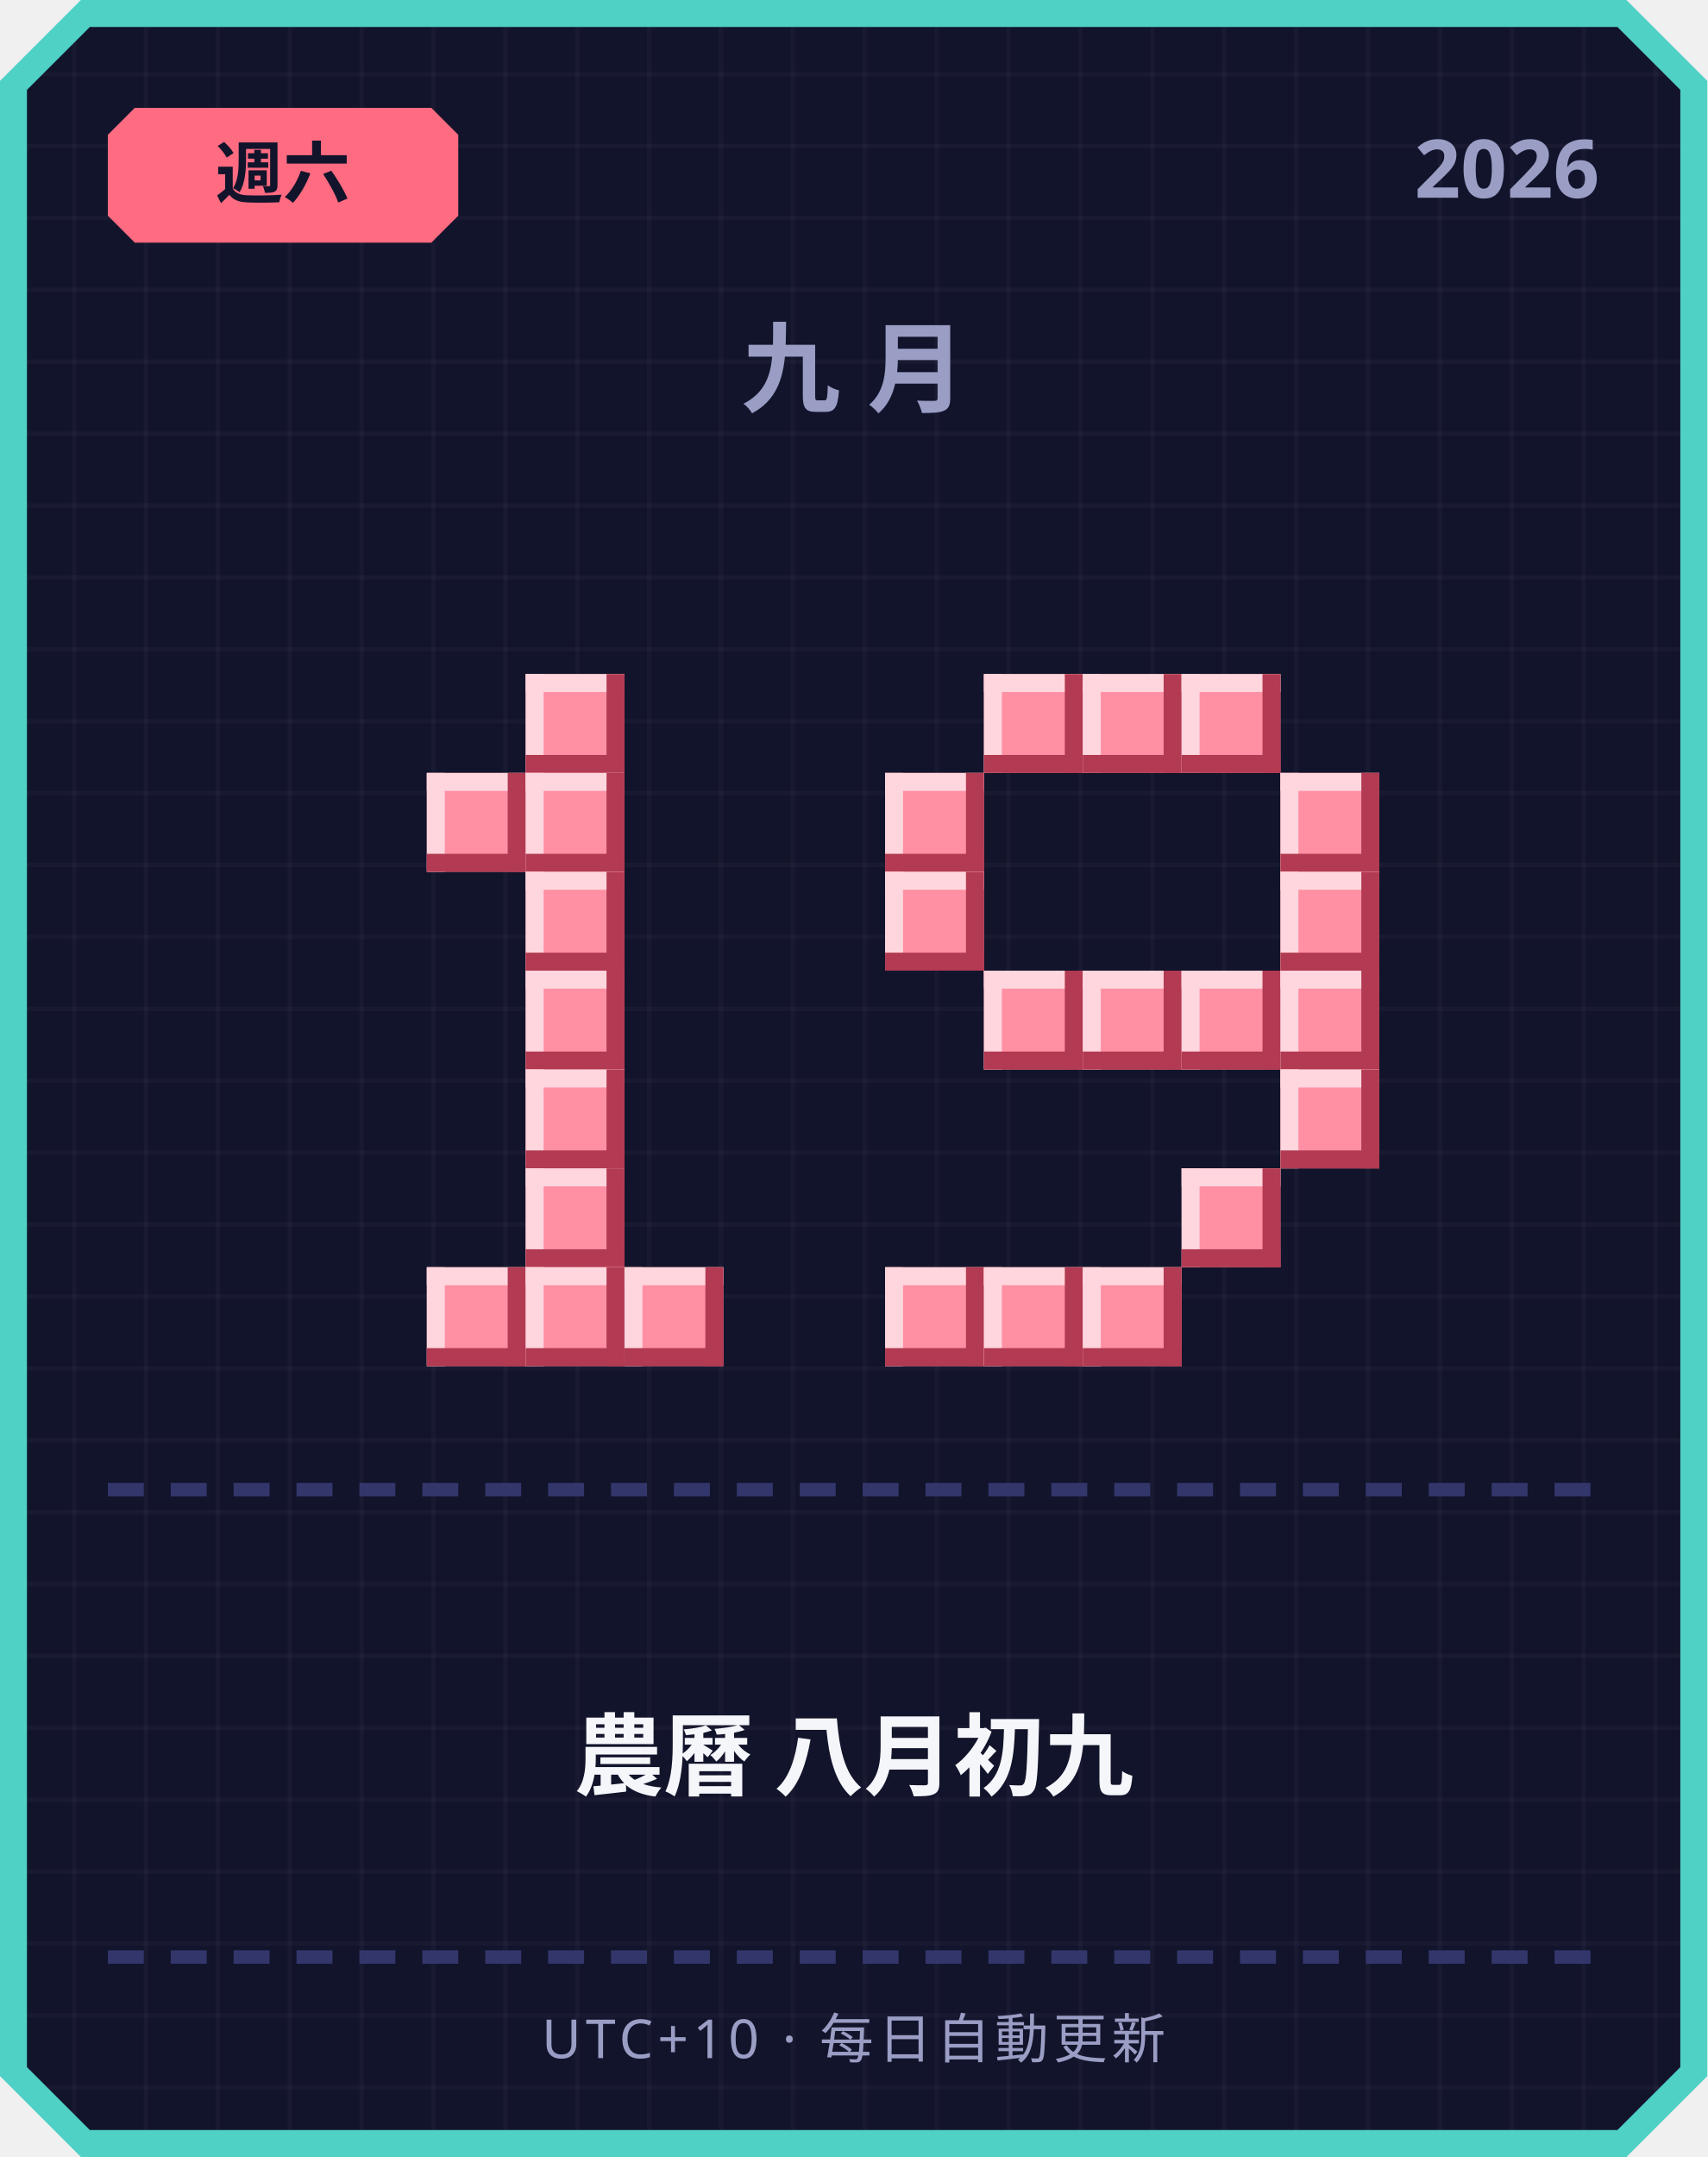
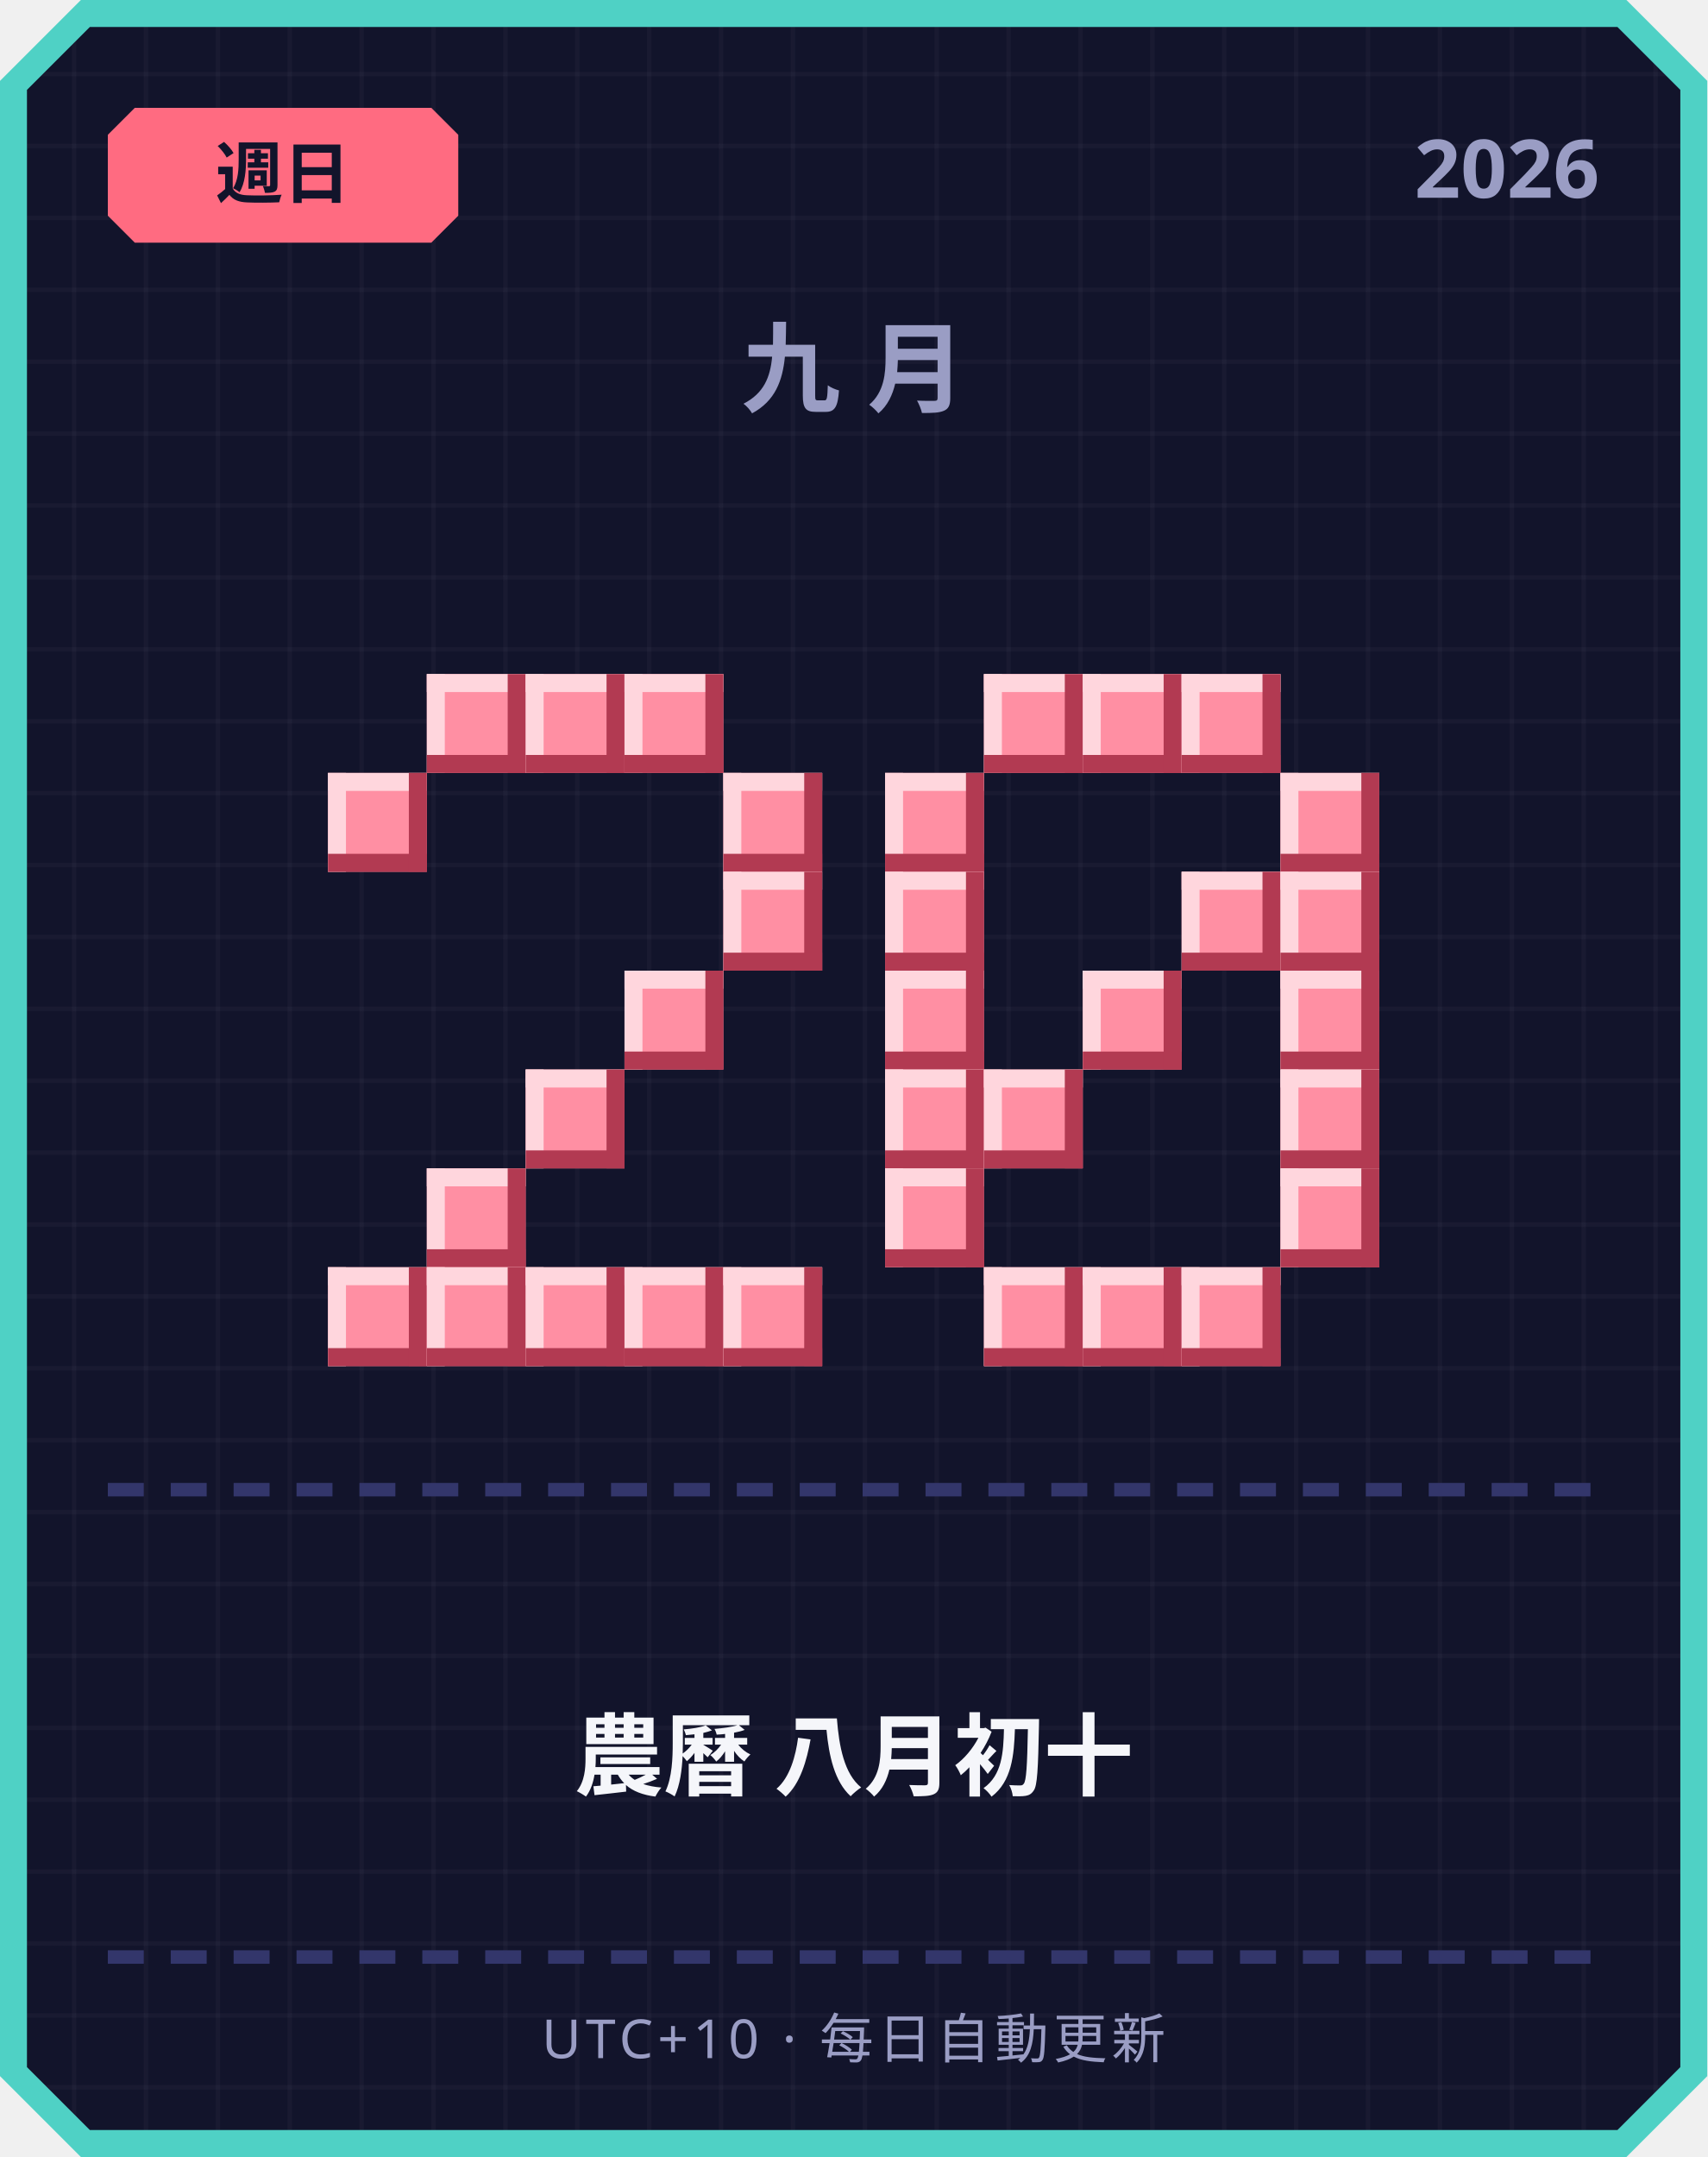
<svg xmlns="http://www.w3.org/2000/svg" width="380" height="480" viewBox="0 0 380 480">
  <defs>
    <pattern id="grid" width="16" height="16" patternUnits="userSpaceOnUse">
      <rect width="16" height="16" fill="#12142b" />
      <rect width="1" height="16" fill="#ffffff" opacity="0.03" />
      <rect width="16" height="1" fill="#ffffff" opacity="0.03" />
    </pattern>
  </defs>
  <path d="M 18,0 L 362,0 L 380,18 L 380,462 L 362,480 L 18,480 L 0,462 L 0,18 Z" fill="#4fd1c5" />
  <path d="M 20,6 L 360,6 L 374,20 L 374,460 L 360,474 L 20,474 L 6,460 L 6,20 Z" fill="url(#grid)" />
  <path d="M 30,24 L 96,24 L 102,30 L 102,48 L 96,54 L 30,54 L 24,48 L 24,30 Z" fill="#ff6b81" />
-   <text x="63" y="44" text-anchor="middle" font-family="'Segoe UI', sans-serif" font-size="15" font-weight="700" fill="#12142b">週六</text>
+   <text x="63" y="44" text-anchor="middle" font-family="'Segoe UI', sans-serif" font-size="15" font-weight="700" fill="#12142b">週日</text>
  <text x="356" y="44" text-anchor="end" font-family="'Segoe UI', sans-serif" font-size="18" font-weight="700" fill="#9a9dc4">2026</text>
  <text x="190" y="90" text-anchor="middle" font-family="'Segoe UI', sans-serif" font-size="22" font-weight="700" letter-spacing="6" fill="#9a9dc4">九月</text>
+   <rect x="95" y="150" width="22" height="22" fill="#ff8fa3" />
+   <rect x="95" y="150" width="22" height="4" fill="#ffd6dd" />
+   <rect x="95" y="150" width="4" height="22" fill="#ffd6dd" />
+   <rect x="95" y="168" width="22" height="4" fill="#b23a52" />
+   <rect x="113" y="150" width="4" height="22" fill="#b23a52" />
  <rect x="117" y="150" width="22" height="22" fill="#ff8fa3" />
  <rect x="117" y="150" width="22" height="4" fill="#ffd6dd" />
  <rect x="117" y="150" width="4" height="22" fill="#ffd6dd" />
  <rect x="117" y="168" width="22" height="4" fill="#b23a52" />
  <rect x="135" y="150" width="4" height="22" fill="#b23a52" />
-   <rect x="95" y="172" width="22" height="22" fill="#ff8fa3" />
-   <rect x="95" y="172" width="22" height="4" fill="#ffd6dd" />
-   <rect x="95" y="172" width="4" height="22" fill="#ffd6dd" />
-   <rect x="95" y="190" width="22" height="4" fill="#b23a52" />
-   <rect x="113" y="172" width="4" height="22" fill="#b23a52" />
-   <rect x="117" y="172" width="22" height="22" fill="#ff8fa3" />
-   <rect x="117" y="172" width="22" height="4" fill="#ffd6dd" />
-   <rect x="117" y="172" width="4" height="22" fill="#ffd6dd" />
-   <rect x="117" y="190" width="22" height="4" fill="#b23a52" />
-   <rect x="135" y="172" width="4" height="22" fill="#b23a52" />
-   <rect x="117" y="194" width="22" height="22" fill="#ff8fa3" />
-   <rect x="117" y="194" width="22" height="4" fill="#ffd6dd" />
-   <rect x="117" y="194" width="4" height="22" fill="#ffd6dd" />
-   <rect x="117" y="212" width="22" height="4" fill="#b23a52" />
-   <rect x="135" y="194" width="4" height="22" fill="#b23a52" />
-   <rect x="117" y="216" width="22" height="22" fill="#ff8fa3" />
-   <rect x="117" y="216" width="22" height="4" fill="#ffd6dd" />
-   <rect x="117" y="216" width="4" height="22" fill="#ffd6dd" />
-   <rect x="117" y="234" width="22" height="4" fill="#b23a52" />
-   <rect x="135" y="216" width="4" height="22" fill="#b23a52" />
+   <rect x="139" y="150" width="22" height="22" fill="#ff8fa3" />
+   <rect x="139" y="150" width="22" height="4" fill="#ffd6dd" />
+   <rect x="139" y="150" width="4" height="22" fill="#ffd6dd" />
+   <rect x="139" y="168" width="22" height="4" fill="#b23a52" />
+   <rect x="157" y="150" width="4" height="22" fill="#b23a52" />
+   <rect x="73" y="172" width="22" height="22" fill="#ff8fa3" />
+   <rect x="73" y="172" width="22" height="4" fill="#ffd6dd" />
+   <rect x="73" y="172" width="4" height="22" fill="#ffd6dd" />
+   <rect x="73" y="190" width="22" height="4" fill="#b23a52" />
+   <rect x="91" y="172" width="4" height="22" fill="#b23a52" />
+   <rect x="161" y="172" width="22" height="22" fill="#ff8fa3" />
+   <rect x="161" y="172" width="22" height="4" fill="#ffd6dd" />
+   <rect x="161" y="172" width="4" height="22" fill="#ffd6dd" />
+   <rect x="161" y="190" width="22" height="4" fill="#b23a52" />
+   <rect x="179" y="172" width="4" height="22" fill="#b23a52" />
+   <rect x="161" y="194" width="22" height="22" fill="#ff8fa3" />
+   <rect x="161" y="194" width="22" height="4" fill="#ffd6dd" />
+   <rect x="161" y="194" width="4" height="22" fill="#ffd6dd" />
+   <rect x="161" y="212" width="22" height="4" fill="#b23a52" />
+   <rect x="179" y="194" width="4" height="22" fill="#b23a52" />
+   <rect x="139" y="216" width="22" height="22" fill="#ff8fa3" />
+   <rect x="139" y="216" width="22" height="4" fill="#ffd6dd" />
+   <rect x="139" y="216" width="4" height="22" fill="#ffd6dd" />
+   <rect x="139" y="234" width="22" height="4" fill="#b23a52" />
+   <rect x="157" y="216" width="4" height="22" fill="#b23a52" />
  <rect x="117" y="238" width="22" height="22" fill="#ff8fa3" />
  <rect x="117" y="238" width="22" height="4" fill="#ffd6dd" />
  <rect x="117" y="238" width="4" height="22" fill="#ffd6dd" />
  <rect x="117" y="256" width="22" height="4" fill="#b23a52" />
  <rect x="135" y="238" width="4" height="22" fill="#b23a52" />
-   <rect x="117" y="260" width="22" height="22" fill="#ff8fa3" />
-   <rect x="117" y="260" width="22" height="4" fill="#ffd6dd" />
-   <rect x="117" y="260" width="4" height="22" fill="#ffd6dd" />
-   <rect x="117" y="278" width="22" height="4" fill="#b23a52" />
-   <rect x="135" y="260" width="4" height="22" fill="#b23a52" />
+   <rect x="95" y="260" width="22" height="22" fill="#ff8fa3" />
+   <rect x="95" y="260" width="22" height="4" fill="#ffd6dd" />
+   <rect x="95" y="260" width="4" height="22" fill="#ffd6dd" />
+   <rect x="95" y="278" width="22" height="4" fill="#b23a52" />
+   <rect x="113" y="260" width="4" height="22" fill="#b23a52" />
+   <rect x="73" y="282" width="22" height="22" fill="#ff8fa3" />
+   <rect x="73" y="282" width="22" height="4" fill="#ffd6dd" />
+   <rect x="73" y="282" width="4" height="22" fill="#ffd6dd" />
+   <rect x="73" y="300" width="22" height="4" fill="#b23a52" />
+   <rect x="91" y="282" width="4" height="22" fill="#b23a52" />
  <rect x="95" y="282" width="22" height="22" fill="#ff8fa3" />
  <rect x="95" y="282" width="22" height="4" fill="#ffd6dd" />
  <rect x="95" y="282" width="4" height="22" fill="#ffd6dd" />
  <rect x="95" y="300" width="22" height="4" fill="#b23a52" />
  <rect x="113" y="282" width="4" height="22" fill="#b23a52" />
  <rect x="117" y="282" width="22" height="22" fill="#ff8fa3" />
  <rect x="117" y="282" width="22" height="4" fill="#ffd6dd" />
  <rect x="117" y="282" width="4" height="22" fill="#ffd6dd" />
  <rect x="117" y="300" width="22" height="4" fill="#b23a52" />
  <rect x="135" y="282" width="4" height="22" fill="#b23a52" />
  <rect x="139" y="282" width="22" height="22" fill="#ff8fa3" />
  <rect x="139" y="282" width="22" height="4" fill="#ffd6dd" />
  <rect x="139" y="282" width="4" height="22" fill="#ffd6dd" />
  <rect x="139" y="300" width="22" height="4" fill="#b23a52" />
  <rect x="157" y="282" width="4" height="22" fill="#b23a52" />
+   <rect x="161" y="282" width="22" height="22" fill="#ff8fa3" />
+   <rect x="161" y="282" width="22" height="4" fill="#ffd6dd" />
+   <rect x="161" y="282" width="4" height="22" fill="#ffd6dd" />
+   <rect x="161" y="300" width="22" height="4" fill="#b23a52" />
+   <rect x="179" y="282" width="4" height="22" fill="#b23a52" />
  <rect x="219" y="150" width="22" height="22" fill="#ff8fa3" />
  <rect x="219" y="150" width="22" height="4" fill="#ffd6dd" />
  <rect x="219" y="150" width="4" height="22" fill="#ffd6dd" />
  <rect x="219" y="168" width="22" height="4" fill="#b23a52" />
  <rect x="237" y="150" width="4" height="22" fill="#b23a52" />
  <rect x="241" y="150" width="22" height="22" fill="#ff8fa3" />
  <rect x="241" y="150" width="22" height="4" fill="#ffd6dd" />
  <rect x="241" y="150" width="4" height="22" fill="#ffd6dd" />
  <rect x="241" y="168" width="22" height="4" fill="#b23a52" />
  <rect x="259" y="150" width="4" height="22" fill="#b23a52" />
  <rect x="263" y="150" width="22" height="22" fill="#ff8fa3" />
  <rect x="263" y="150" width="22" height="4" fill="#ffd6dd" />
  <rect x="263" y="150" width="4" height="22" fill="#ffd6dd" />
  <rect x="263" y="168" width="22" height="4" fill="#b23a52" />
  <rect x="281" y="150" width="4" height="22" fill="#b23a52" />
  <rect x="197" y="172" width="22" height="22" fill="#ff8fa3" />
  <rect x="197" y="172" width="22" height="4" fill="#ffd6dd" />
  <rect x="197" y="172" width="4" height="22" fill="#ffd6dd" />
  <rect x="197" y="190" width="22" height="4" fill="#b23a52" />
  <rect x="215" y="172" width="4" height="22" fill="#b23a52" />
  <rect x="285" y="172" width="22" height="22" fill="#ff8fa3" />
  <rect x="285" y="172" width="22" height="4" fill="#ffd6dd" />
  <rect x="285" y="172" width="4" height="22" fill="#ffd6dd" />
  <rect x="285" y="190" width="22" height="4" fill="#b23a52" />
  <rect x="303" y="172" width="4" height="22" fill="#b23a52" />
  <rect x="197" y="194" width="22" height="22" fill="#ff8fa3" />
  <rect x="197" y="194" width="22" height="4" fill="#ffd6dd" />
  <rect x="197" y="194" width="4" height="22" fill="#ffd6dd" />
  <rect x="197" y="212" width="22" height="4" fill="#b23a52" />
  <rect x="215" y="194" width="4" height="22" fill="#b23a52" />
+   <rect x="263" y="194" width="22" height="22" fill="#ff8fa3" />
+   <rect x="263" y="194" width="22" height="4" fill="#ffd6dd" />
+   <rect x="263" y="194" width="4" height="22" fill="#ffd6dd" />
+   <rect x="263" y="212" width="22" height="4" fill="#b23a52" />
+   <rect x="281" y="194" width="4" height="22" fill="#b23a52" />
  <rect x="285" y="194" width="22" height="22" fill="#ff8fa3" />
  <rect x="285" y="194" width="22" height="4" fill="#ffd6dd" />
  <rect x="285" y="194" width="4" height="22" fill="#ffd6dd" />
  <rect x="285" y="212" width="22" height="4" fill="#b23a52" />
  <rect x="303" y="194" width="4" height="22" fill="#b23a52" />
-   <rect x="219" y="216" width="22" height="22" fill="#ff8fa3" />
-   <rect x="219" y="216" width="22" height="4" fill="#ffd6dd" />
-   <rect x="219" y="216" width="4" height="22" fill="#ffd6dd" />
-   <rect x="219" y="234" width="22" height="4" fill="#b23a52" />
-   <rect x="237" y="216" width="4" height="22" fill="#b23a52" />
+   <rect x="197" y="216" width="22" height="22" fill="#ff8fa3" />
+   <rect x="197" y="216" width="22" height="4" fill="#ffd6dd" />
+   <rect x="197" y="216" width="4" height="22" fill="#ffd6dd" />
+   <rect x="197" y="234" width="22" height="4" fill="#b23a52" />
+   <rect x="215" y="216" width="4" height="22" fill="#b23a52" />
  <rect x="241" y="216" width="22" height="22" fill="#ff8fa3" />
  <rect x="241" y="216" width="22" height="4" fill="#ffd6dd" />
  <rect x="241" y="216" width="4" height="22" fill="#ffd6dd" />
  <rect x="241" y="234" width="22" height="4" fill="#b23a52" />
  <rect x="259" y="216" width="4" height="22" fill="#b23a52" />
-   <rect x="263" y="216" width="22" height="22" fill="#ff8fa3" />
-   <rect x="263" y="216" width="22" height="4" fill="#ffd6dd" />
-   <rect x="263" y="216" width="4" height="22" fill="#ffd6dd" />
-   <rect x="263" y="234" width="22" height="4" fill="#b23a52" />
-   <rect x="281" y="216" width="4" height="22" fill="#b23a52" />
  <rect x="285" y="216" width="22" height="22" fill="#ff8fa3" />
  <rect x="285" y="216" width="22" height="4" fill="#ffd6dd" />
  <rect x="285" y="216" width="4" height="22" fill="#ffd6dd" />
  <rect x="285" y="234" width="22" height="4" fill="#b23a52" />
  <rect x="303" y="216" width="4" height="22" fill="#b23a52" />
+   <rect x="197" y="238" width="22" height="22" fill="#ff8fa3" />
+   <rect x="197" y="238" width="22" height="4" fill="#ffd6dd" />
+   <rect x="197" y="238" width="4" height="22" fill="#ffd6dd" />
+   <rect x="197" y="256" width="22" height="4" fill="#b23a52" />
+   <rect x="215" y="238" width="4" height="22" fill="#b23a52" />
+   <rect x="219" y="238" width="22" height="22" fill="#ff8fa3" />
+   <rect x="219" y="238" width="22" height="4" fill="#ffd6dd" />
+   <rect x="219" y="238" width="4" height="22" fill="#ffd6dd" />
+   <rect x="219" y="256" width="22" height="4" fill="#b23a52" />
+   <rect x="237" y="238" width="4" height="22" fill="#b23a52" />
  <rect x="285" y="238" width="22" height="22" fill="#ff8fa3" />
  <rect x="285" y="238" width="22" height="4" fill="#ffd6dd" />
  <rect x="285" y="238" width="4" height="22" fill="#ffd6dd" />
  <rect x="285" y="256" width="22" height="4" fill="#b23a52" />
  <rect x="303" y="238" width="4" height="22" fill="#b23a52" />
-   <rect x="263" y="260" width="22" height="22" fill="#ff8fa3" />
-   <rect x="263" y="260" width="22" height="4" fill="#ffd6dd" />
-   <rect x="263" y="260" width="4" height="22" fill="#ffd6dd" />
-   <rect x="263" y="278" width="22" height="4" fill="#b23a52" />
-   <rect x="281" y="260" width="4" height="22" fill="#b23a52" />
-   <rect x="197" y="282" width="22" height="22" fill="#ff8fa3" />
-   <rect x="197" y="282" width="22" height="4" fill="#ffd6dd" />
-   <rect x="197" y="282" width="4" height="22" fill="#ffd6dd" />
-   <rect x="197" y="300" width="22" height="4" fill="#b23a52" />
-   <rect x="215" y="282" width="4" height="22" fill="#b23a52" />
+   <rect x="197" y="260" width="22" height="22" fill="#ff8fa3" />
+   <rect x="197" y="260" width="22" height="4" fill="#ffd6dd" />
+   <rect x="197" y="260" width="4" height="22" fill="#ffd6dd" />
+   <rect x="197" y="278" width="22" height="4" fill="#b23a52" />
+   <rect x="215" y="260" width="4" height="22" fill="#b23a52" />
+   <rect x="285" y="260" width="22" height="22" fill="#ff8fa3" />
+   <rect x="285" y="260" width="22" height="4" fill="#ffd6dd" />
+   <rect x="285" y="260" width="4" height="22" fill="#ffd6dd" />
+   <rect x="285" y="278" width="22" height="4" fill="#b23a52" />
+   <rect x="303" y="260" width="4" height="22" fill="#b23a52" />
  <rect x="219" y="282" width="22" height="22" fill="#ff8fa3" />
  <rect x="219" y="282" width="22" height="4" fill="#ffd6dd" />
  <rect x="219" y="282" width="4" height="22" fill="#ffd6dd" />
  <rect x="219" y="300" width="22" height="4" fill="#b23a52" />
  <rect x="237" y="282" width="4" height="22" fill="#b23a52" />
  <rect x="241" y="282" width="22" height="22" fill="#ff8fa3" />
  <rect x="241" y="282" width="22" height="4" fill="#ffd6dd" />
  <rect x="241" y="282" width="4" height="22" fill="#ffd6dd" />
  <rect x="241" y="300" width="22" height="4" fill="#b23a52" />
  <rect x="259" y="282" width="4" height="22" fill="#b23a52" />
+   <rect x="263" y="282" width="22" height="22" fill="#ff8fa3" />
+   <rect x="263" y="282" width="22" height="4" fill="#ffd6dd" />
+   <rect x="263" y="282" width="4" height="22" fill="#ffd6dd" />
+   <rect x="263" y="300" width="22" height="4" fill="#b23a52" />
+   <rect x="281" y="282" width="4" height="22" fill="#b23a52" />
  <rect x="24" y="330" width="8" height="3" fill="#33366b" />
  <rect x="38" y="330" width="8" height="3" fill="#33366b" />
  <rect x="52" y="330" width="8" height="3" fill="#33366b" />
  <rect x="66" y="330" width="8" height="3" fill="#33366b" />
  <rect x="80" y="330" width="8" height="3" fill="#33366b" />
  <rect x="94" y="330" width="8" height="3" fill="#33366b" />
  <rect x="108" y="330" width="8" height="3" fill="#33366b" />
  <rect x="122" y="330" width="8" height="3" fill="#33366b" />
  <rect x="136" y="330" width="8" height="3" fill="#33366b" />
  <rect x="150" y="330" width="8" height="3" fill="#33366b" />
  <rect x="164" y="330" width="8" height="3" fill="#33366b" />
  <rect x="178" y="330" width="8" height="3" fill="#33366b" />
  <rect x="192" y="330" width="8" height="3" fill="#33366b" />
  <rect x="206" y="330" width="8" height="3" fill="#33366b" />
  <rect x="220" y="330" width="8" height="3" fill="#33366b" />
  <rect x="234" y="330" width="8" height="3" fill="#33366b" />
  <rect x="248" y="330" width="8" height="3" fill="#33366b" />
  <rect x="262" y="330" width="8" height="3" fill="#33366b" />
  <rect x="276" y="330" width="8" height="3" fill="#33366b" />
  <rect x="290" y="330" width="8" height="3" fill="#33366b" />
  <rect x="304" y="330" width="8" height="3" fill="#33366b" />
  <rect x="318" y="330" width="8" height="3" fill="#33366b" />
  <rect x="332" y="330" width="8" height="3" fill="#33366b" />
  <rect x="346" y="330" width="8" height="3" fill="#33366b" />
-   <text x="190" y="398" text-anchor="middle" font-family="'Segoe UI', 'Microsoft JhengHei', sans-serif" font-size="20" font-weight="700" fill="#f5f6fa">農曆 八月初九</text>
+   <text x="190" y="398" text-anchor="middle" font-family="'Segoe UI', 'Microsoft JhengHei', sans-serif" font-size="20" font-weight="700" fill="#f5f6fa">農曆 八月初十</text>
  <rect x="24" y="434" width="8" height="3" fill="#33366b" />
  <rect x="38" y="434" width="8" height="3" fill="#33366b" />
  <rect x="52" y="434" width="8" height="3" fill="#33366b" />
  <rect x="66" y="434" width="8" height="3" fill="#33366b" />
  <rect x="80" y="434" width="8" height="3" fill="#33366b" />
  <rect x="94" y="434" width="8" height="3" fill="#33366b" />
  <rect x="108" y="434" width="8" height="3" fill="#33366b" />
  <rect x="122" y="434" width="8" height="3" fill="#33366b" />
  <rect x="136" y="434" width="8" height="3" fill="#33366b" />
  <rect x="150" y="434" width="8" height="3" fill="#33366b" />
  <rect x="164" y="434" width="8" height="3" fill="#33366b" />
  <rect x="178" y="434" width="8" height="3" fill="#33366b" />
  <rect x="192" y="434" width="8" height="3" fill="#33366b" />
  <rect x="206" y="434" width="8" height="3" fill="#33366b" />
  <rect x="220" y="434" width="8" height="3" fill="#33366b" />
  <rect x="234" y="434" width="8" height="3" fill="#33366b" />
  <rect x="248" y="434" width="8" height="3" fill="#33366b" />
  <rect x="262" y="434" width="8" height="3" fill="#33366b" />
  <rect x="276" y="434" width="8" height="3" fill="#33366b" />
  <rect x="290" y="434" width="8" height="3" fill="#33366b" />
  <rect x="304" y="434" width="8" height="3" fill="#33366b" />
  <rect x="318" y="434" width="8" height="3" fill="#33366b" />
  <rect x="332" y="434" width="8" height="3" fill="#33366b" />
  <rect x="346" y="434" width="8" height="3" fill="#33366b" />
  <text x="190" y="458" text-anchor="middle" font-family="'Segoe UI', sans-serif" font-size="12" letter-spacing="1" fill="#9a9dc4">UTC+10 · 每日自動更新</text>
</svg>
